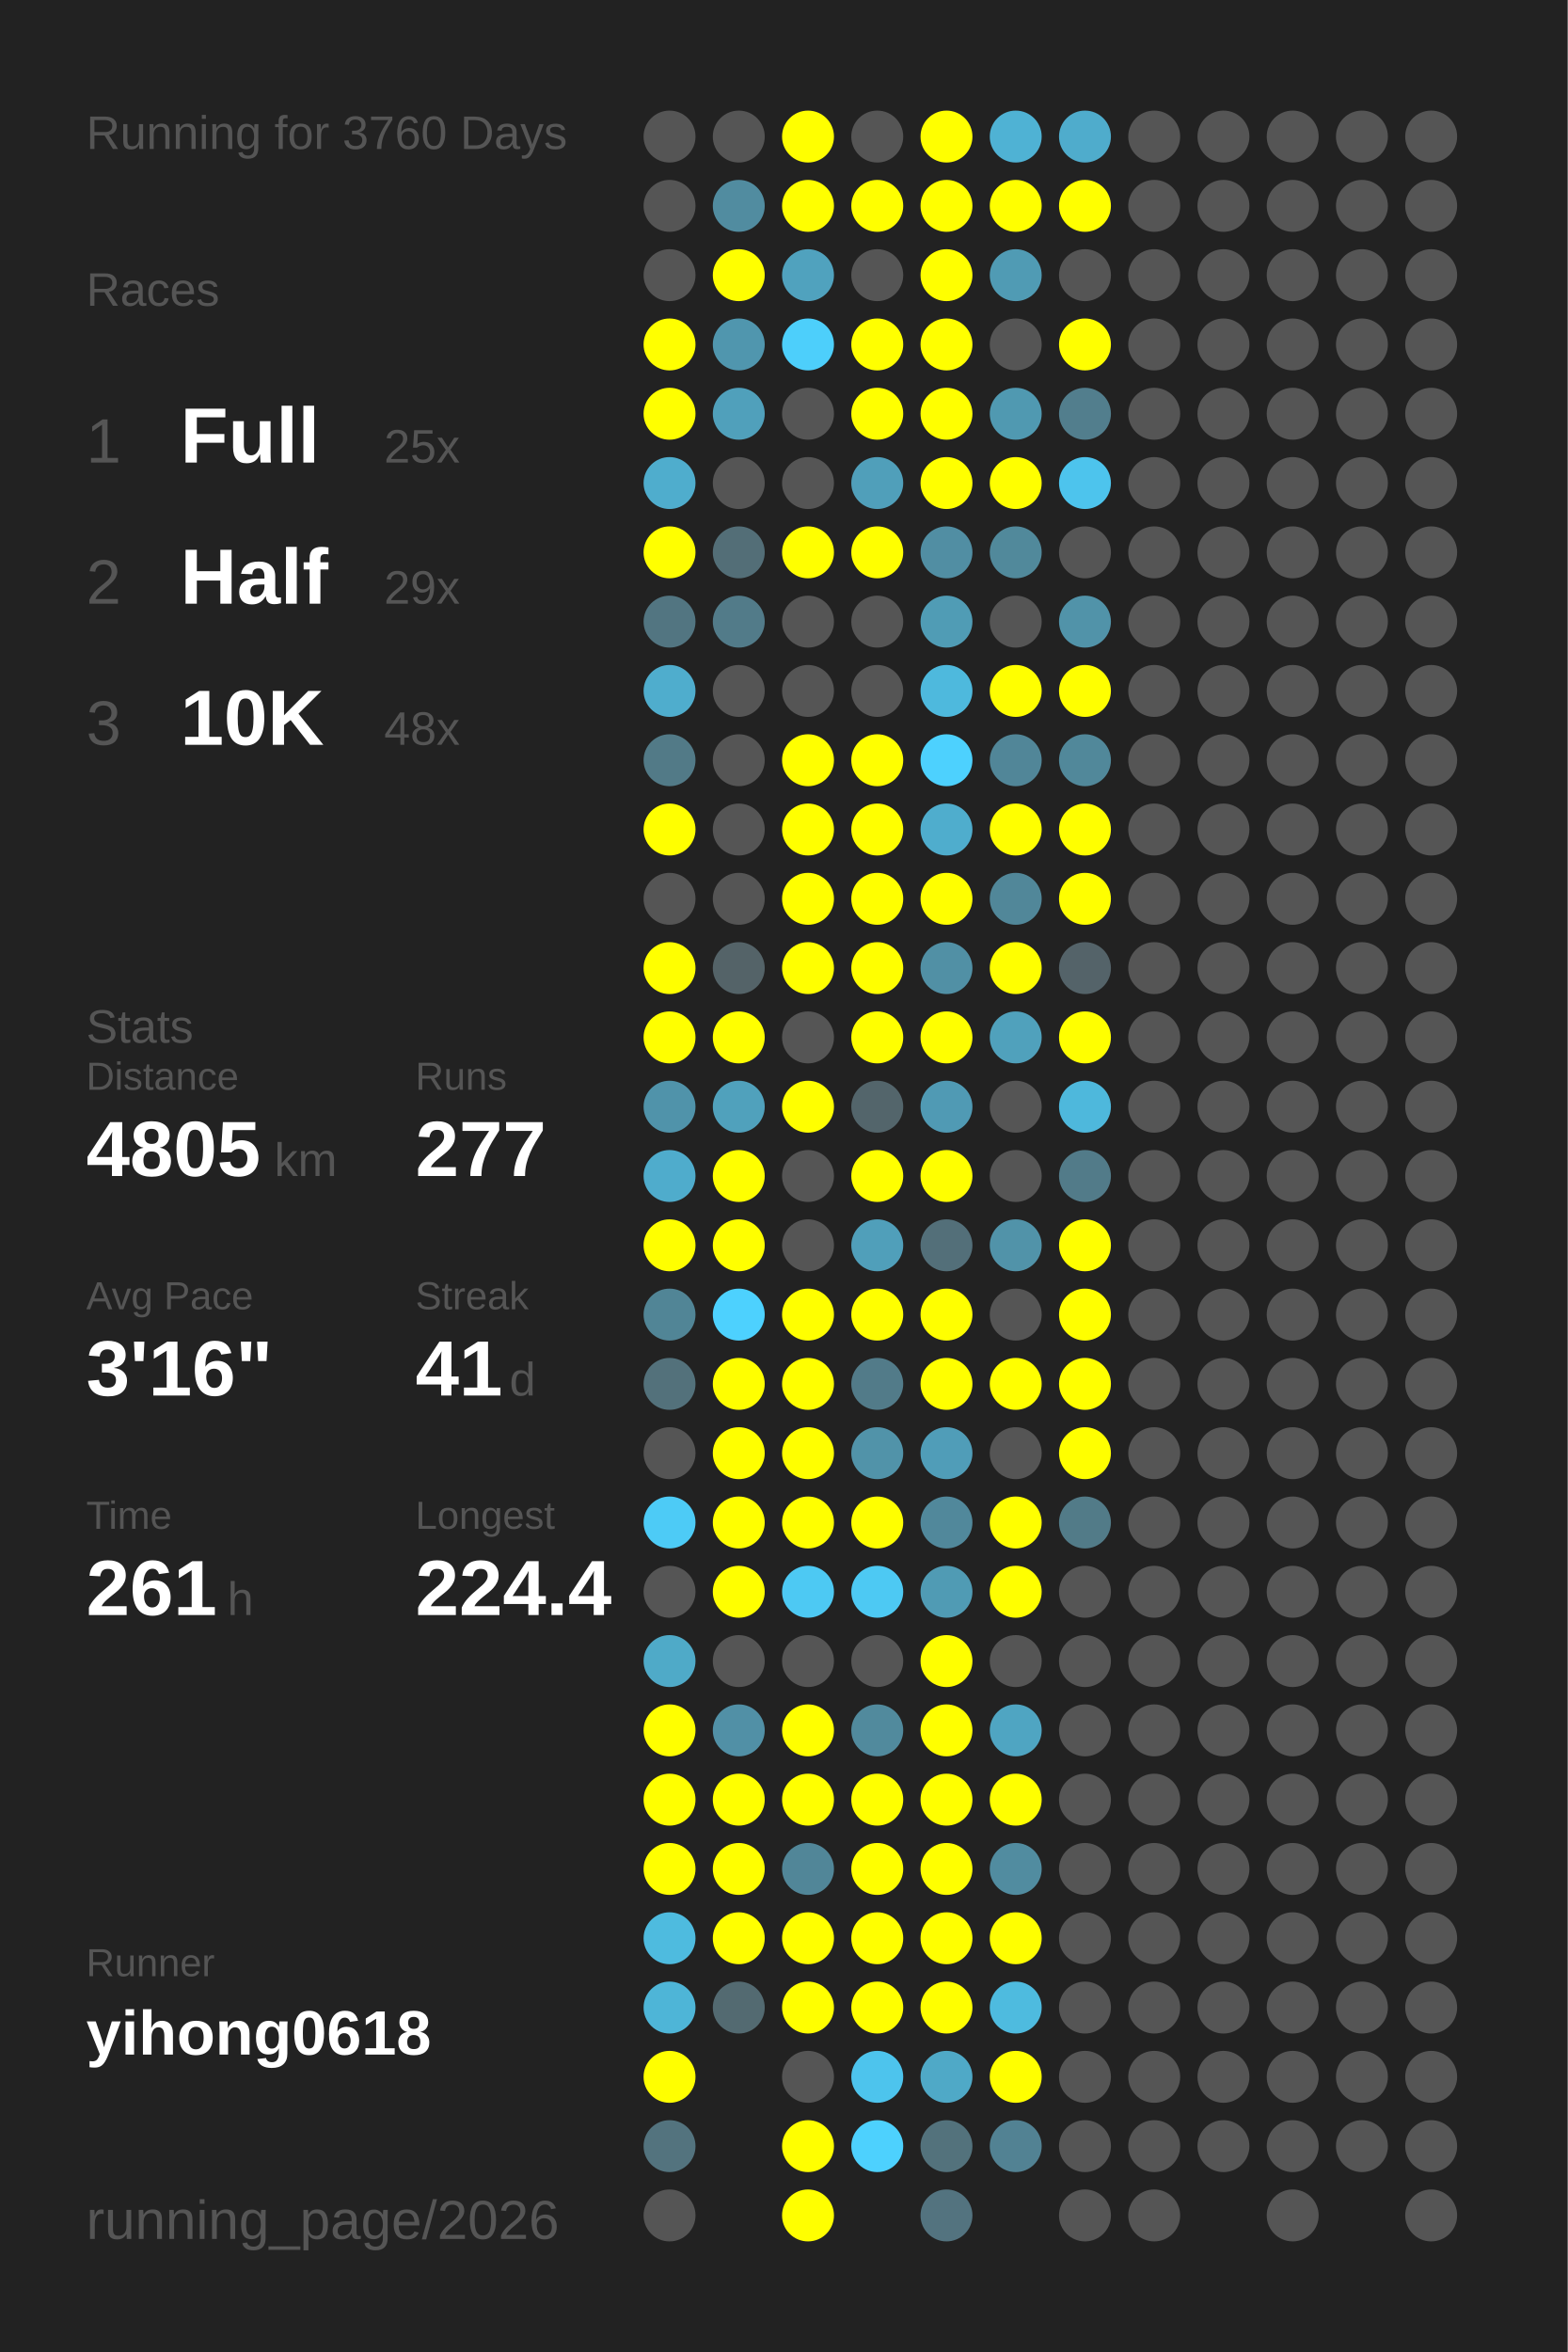
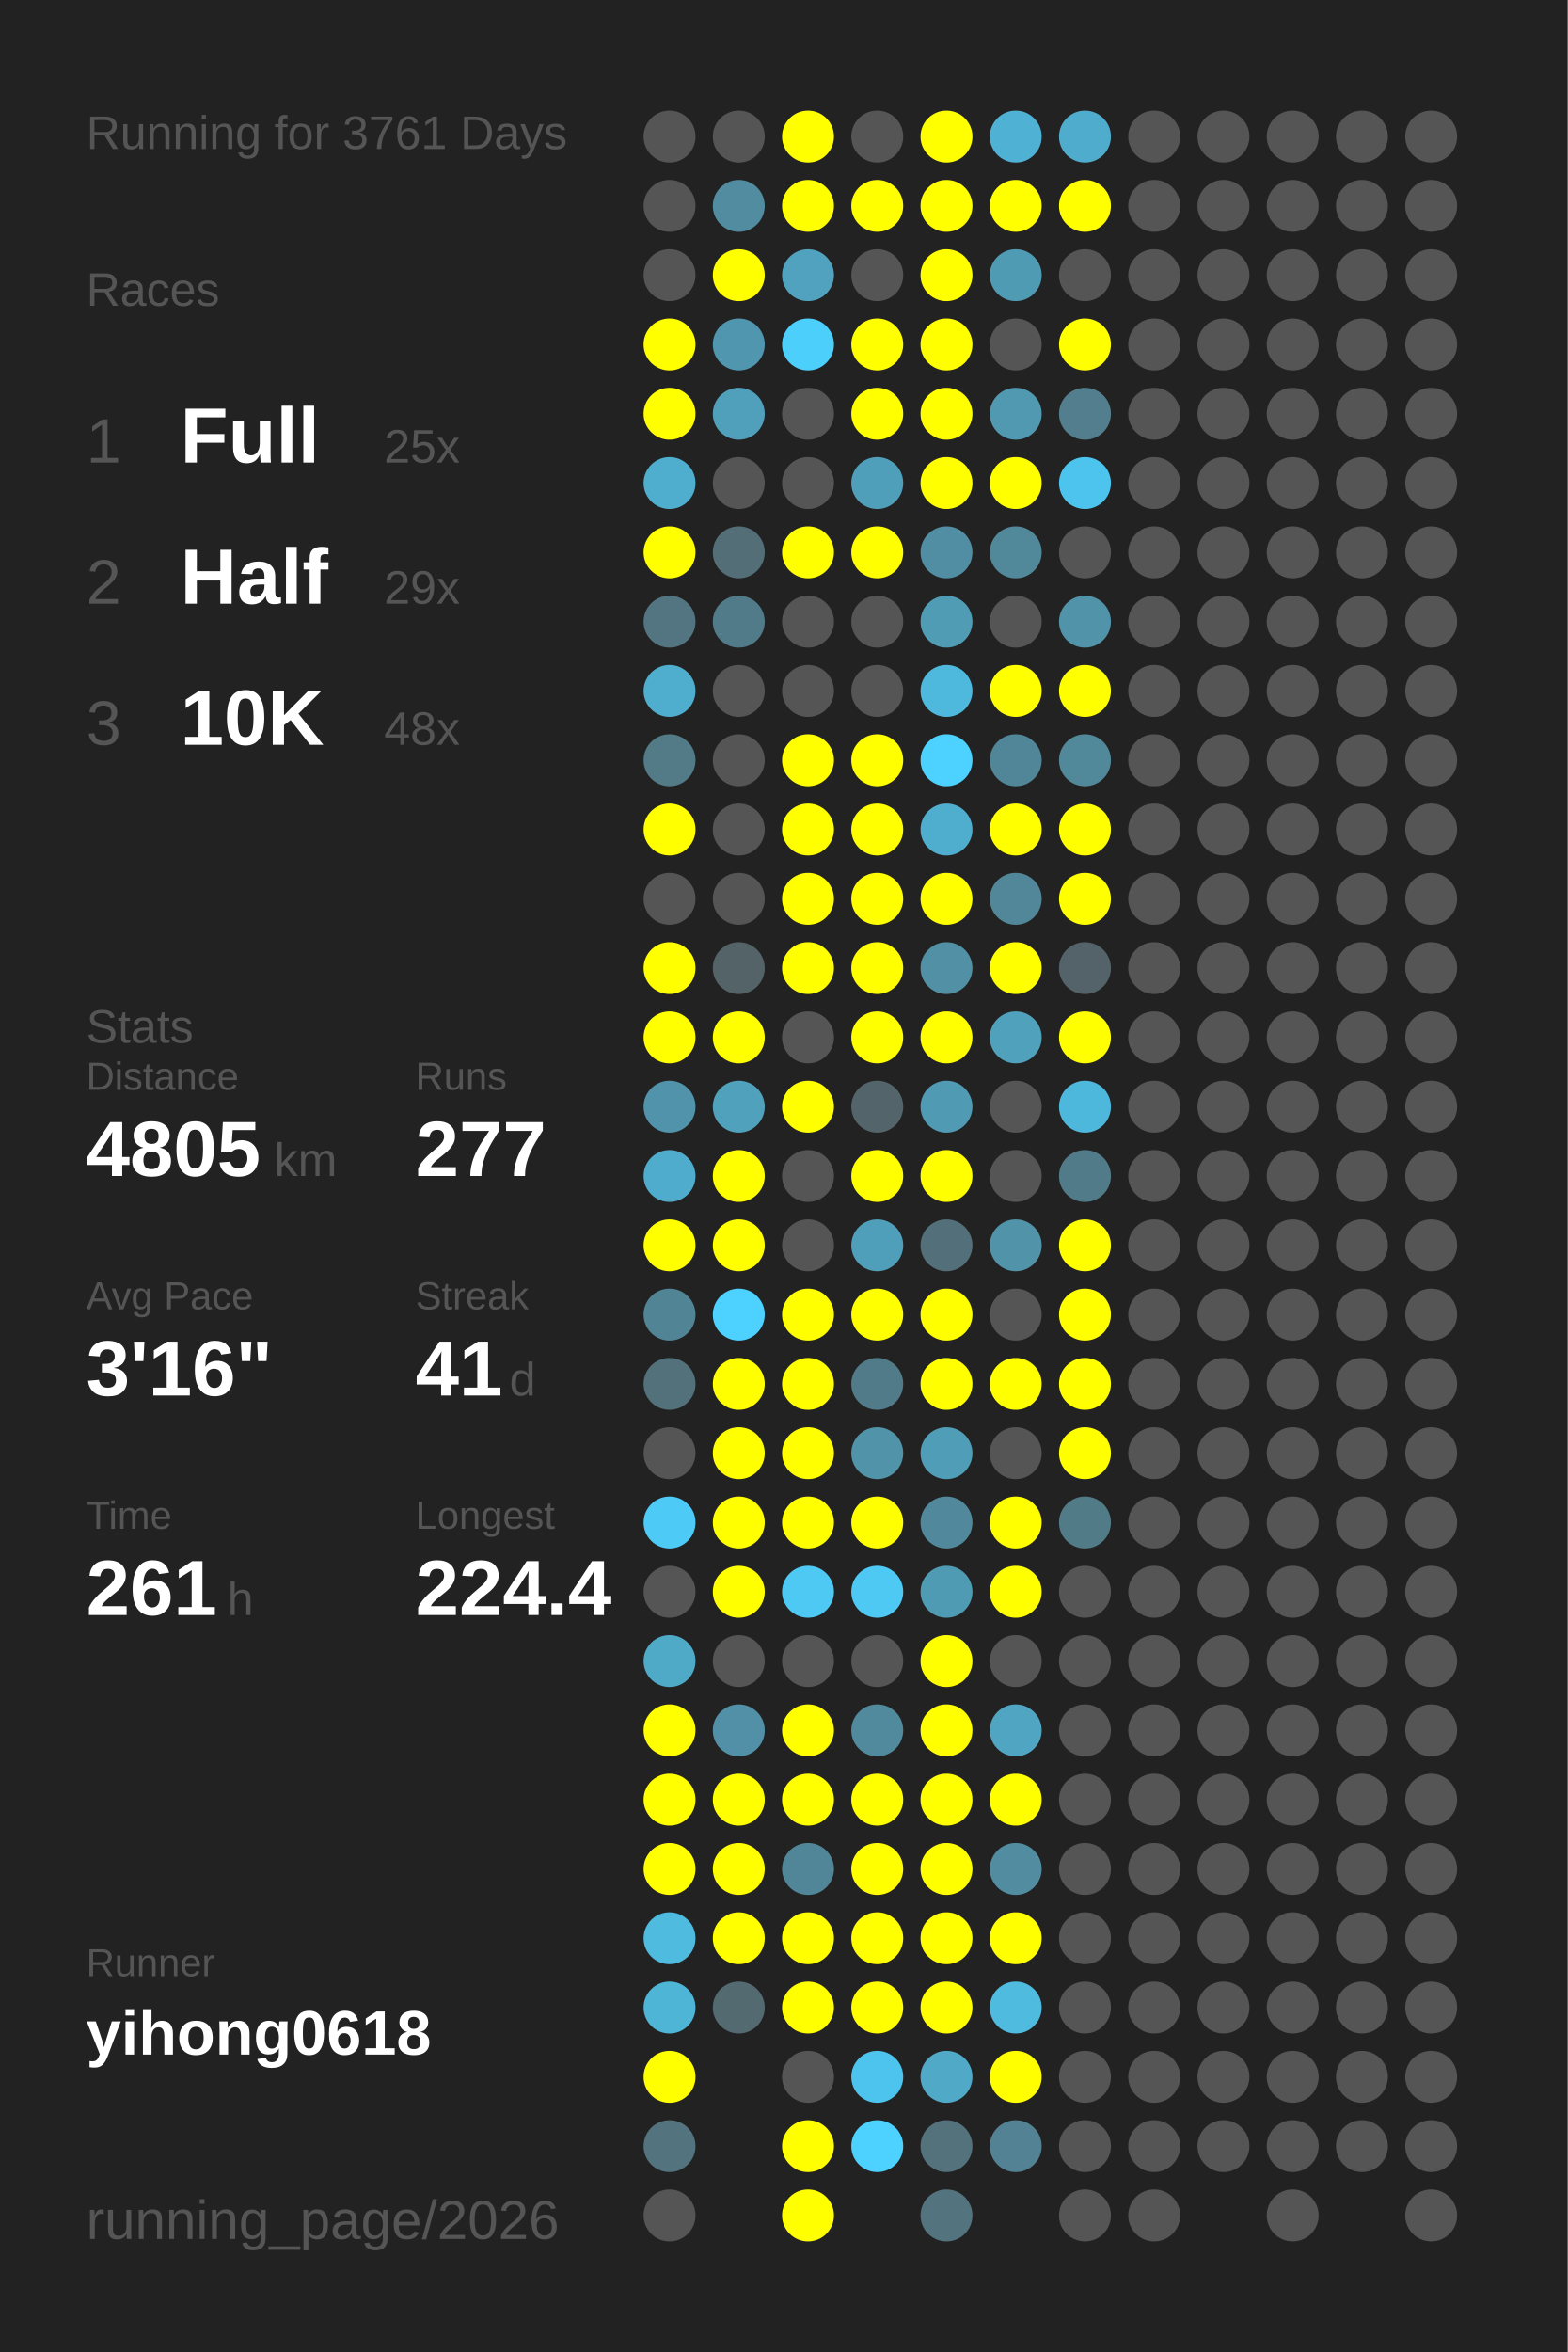
<svg xmlns="http://www.w3.org/2000/svg" baseProfile="full" height="300mm" version="1.1" viewBox="0,0,200,300" width="200mm">
  <defs />
  <rect fill="#222222" height="300" width="200" x="0" y="0" />
-   <text fill="#555555" style="font-size:6px; font-family:Arial;" x="11" y="19">Running for 3760 Days</text>
+   <text fill="#555555" style="font-size:6px; font-family:Arial;" x="11" y="19">Running for 3761 Days</text>
  <text fill="#555555" style="font-size:6px; font-family:Arial;" x="11" y="39">Races</text>
  <text fill="#555555" style="font-size:8px; font-family:Arial;" x="11" y="59">1</text>
  <text fill="#FFFFFF" style="font-size:10px; font-family:Arial; font-weight:bold;" x="23" y="59">Full</text>
  <text fill="#555555" style="font-size:6px; font-family:Arial;" x="49" y="59">25x</text>
  <text fill="#555555" style="font-size:8px; font-family:Arial;" x="11" y="77">2</text>
  <text fill="#FFFFFF" style="font-size:10px; font-family:Arial; font-weight:bold;" x="23" y="77">Half</text>
  <text fill="#555555" style="font-size:6px; font-family:Arial;" x="49" y="77">29x</text>
  <text fill="#555555" style="font-size:8px; font-family:Arial;" x="11" y="95">3</text>
  <text fill="#FFFFFF" style="font-size:10px; font-family:Arial; font-weight:bold;" x="23" y="95">10K</text>
  <text fill="#555555" style="font-size:6px; font-family:Arial;" x="49" y="95">48x</text>
  <text fill="#555555" style="font-size:6px; font-family:Arial;" x="11" y="133">Stats</text>
  <text fill="#555555" style="font-size:5px; font-family:Arial;" x="11" y="139">Distance</text>
  <text fill="#FFFFFF" style="font-size:10px; font-family:Arial; font-weight:bold;" x="11" y="150">4805</text>
  <text fill="#555555" style="font-size:6px; font-family:Arial;" x="35" y="150">km</text>
  <text fill="#555555" style="font-size:5px; font-family:Arial;" x="53" y="139">Runs</text>
  <text fill="#FFFFFF" style="font-size:10px; font-family:Arial; font-weight:bold;" x="53" y="150">277</text>
  <text fill="#555555" style="font-size:5px; font-family:Arial;" x="11" y="167">Avg Pace</text>
  <text fill="#FFFFFF" style="font-size:10px; font-family:Arial; font-weight:bold;" x="11" y="178">3'16"</text>
  <text fill="#555555" style="font-size:5px; font-family:Arial;" x="53" y="167">Streak</text>
  <text fill="#FFFFFF" style="font-size:10px; font-family:Arial; font-weight:bold;" x="53" y="178">41</text>
  <text fill="#555555" style="font-size:6px; font-family:Arial;" x="65" y="178">d</text>
  <text fill="#555555" style="font-size:5px; font-family:Arial;" x="11" y="195">Time</text>
  <text fill="#FFFFFF" style="font-size:10px; font-family:Arial; font-weight:bold;" x="11" y="206">261</text>
  <text fill="#555555" style="font-size:6px; font-family:Arial;" x="29" y="206">h</text>
  <text fill="#555555" style="font-size:5px; font-family:Arial;" x="53" y="195">Longest</text>
  <text fill="#FFFFFF" style="font-size:10px; font-family:Arial; font-weight:bold;" x="53" y="206">224.4</text>
  <text fill="#555555" style="font-size:5px; font-family:Arial;" x="11" y="252.065">Runner</text>
  <text fill="#FFFFFF" style="font-size:8px; font-family:Arial; font-weight:bold;" x="11" y="262.065">yihong0618</text>
  <text fill="#555555" style="font-size:7px; font-family:Arial;" x="11" y="285.581">running_page/2026</text>
  <circle cx="85.417" cy="17.419" fill="#555555" r="3.312" />
  <circle cx="85.417" cy="26.258" fill="#555555" r="3.312" />
  <circle cx="85.417" cy="35.097" fill="#555555" r="3.312" />
  <circle cx="85.417" cy="43.935" fill="#FFFF00" r="3.312" />
  <circle cx="85.417" cy="52.774" fill="#FFFF00" r="3.312" />
  <circle cx="85.417" cy="61.613" fill="#4fadcd" r="3.312" />
  <circle cx="85.417" cy="70.452" fill="#FFFF00" r="3.312" />
  <circle cx="85.417" cy="79.29" fill="#527581" r="3.312" />
  <circle cx="85.417" cy="88.129" fill="#4fadcd" r="3.312" />
  <circle cx="85.417" cy="96.968" fill="#527a87" r="3.312" />
  <circle cx="85.417" cy="105.806" fill="#FFFF00" r="3.312" />
  <circle cx="85.417" cy="114.645" fill="#555555" r="3.312" />
  <circle cx="85.417" cy="123.484" fill="#FFFF00" r="3.312" />
  <circle cx="85.417" cy="132.323" fill="#FFFF00" r="3.312" />
  <circle cx="85.417" cy="141.161" fill="#5093aa" r="3.312" />
  <circle cx="85.417" cy="150" fill="#4faccc" r="3.312" />
  <circle cx="85.417" cy="158.839" fill="#FFFF00" r="3.312" />
  <circle cx="85.417" cy="167.677" fill="#518596" r="3.312" />
  <circle cx="85.417" cy="176.516" fill="#53717b" r="3.312" />
  <circle cx="85.417" cy="185.355" fill="#555555" r="3.312" />
  <circle cx="85.417" cy="194.194" fill="#4dcbf6" r="3.312" />
  <circle cx="85.417" cy="203.032" fill="#555555" r="3.312" />
  <circle cx="85.417" cy="211.871" fill="#4faac8" r="3.312" />
  <circle cx="85.417" cy="220.71" fill="#FFFF00" r="3.312" />
  <circle cx="85.417" cy="229.548" fill="#FFFF00" r="3.312" />
  <circle cx="85.417" cy="238.387" fill="#FFFF00" r="3.312" />
  <circle cx="85.417" cy="247.226" fill="#4ebbdf" r="3.312" />
  <circle cx="85.417" cy="256.065" fill="#4eb5d7" r="3.312" />
  <circle cx="85.417" cy="264.903" fill="#FFFF00" r="3.312" />
  <circle cx="85.417" cy="273.742" fill="#53737e" r="3.312" />
  <circle cx="85.417" cy="282.581" fill="#555555" r="3.312" />
  <circle cx="94.25" cy="17.419" fill="#555555" r="3.312" />
  <circle cx="94.25" cy="26.258" fill="#518ca0" r="3.312" />
  <circle cx="94.25" cy="35.097" fill="#FFFF00" r="3.312" />
  <circle cx="94.25" cy="43.935" fill="#5096ae" r="3.312" />
  <circle cx="94.25" cy="52.774" fill="#50a0bb" r="3.312" />
  <circle cx="94.25" cy="61.613" fill="#555555" r="3.312" />
  <circle cx="94.25" cy="70.452" fill="#536e77" r="3.312" />
  <circle cx="94.25" cy="79.29" fill="#527b89" r="3.312" />
  <circle cx="94.25" cy="88.129" fill="#555555" r="3.312" />
  <circle cx="94.25" cy="96.968" fill="#555555" r="3.312" />
  <circle cx="94.25" cy="105.806" fill="#555555" r="3.312" />
  <circle cx="94.25" cy="114.645" fill="#555555" r="3.312" />
  <circle cx="94.25" cy="123.484" fill="#546368" r="3.312" />
  <circle cx="94.25" cy="132.323" fill="#FFFF00" r="3.312" />
  <circle cx="94.25" cy="141.161" fill="#50a1bc" r="3.312" />
  <circle cx="94.25" cy="150" fill="#FFFF00" r="3.312" />
  <circle cx="94.25" cy="158.839" fill="#FFFF00" r="3.312" />
  <circle cx="94.25" cy="167.677" fill="#4dd1fe" r="3.312" />
  <circle cx="94.25" cy="176.516" fill="#FFFF00" r="3.312" />
  <circle cx="94.25" cy="185.355" fill="#FFFF00" r="3.312" />
  <circle cx="94.25" cy="194.194" fill="#FFFF00" r="3.312" />
  <circle cx="94.25" cy="203.032" fill="#FFFF00" r="3.312" />
  <circle cx="94.25" cy="211.871" fill="#555555" r="3.312" />
  <circle cx="94.25" cy="220.71" fill="#5190a6" r="3.312" />
  <circle cx="94.25" cy="229.548" fill="#FFFF00" r="3.312" />
  <circle cx="94.25" cy="238.387" fill="#FFFF00" r="3.312" />
  <circle cx="94.25" cy="247.226" fill="#FFFF00" r="3.312" />
  <circle cx="94.25" cy="256.065" fill="#536a71" r="3.312" />
  <circle cx="103.083" cy="17.419" fill="#FFFF00" r="3.312" />
  <circle cx="103.083" cy="26.258" fill="#FFFF00" r="3.312" />
  <circle cx="103.083" cy="35.097" fill="#50a2be" r="3.312" />
  <circle cx="103.083" cy="43.935" fill="#4dcffb" r="3.312" />
  <circle cx="103.083" cy="52.774" fill="#555555" r="3.312" />
  <circle cx="103.083" cy="61.613" fill="#555555" r="3.312" />
  <circle cx="103.083" cy="70.452" fill="#FFFF00" r="3.312" />
  <circle cx="103.083" cy="79.29" fill="#555555" r="3.312" />
  <circle cx="103.083" cy="88.129" fill="#555555" r="3.312" />
  <circle cx="103.083" cy="96.968" fill="#FFFF00" r="3.312" />
  <circle cx="103.083" cy="105.806" fill="#FFFF00" r="3.312" />
  <circle cx="103.083" cy="114.645" fill="#FFFF00" r="3.312" />
  <circle cx="103.083" cy="123.484" fill="#FFFF00" r="3.312" />
  <circle cx="103.083" cy="132.323" fill="#555555" r="3.312" />
  <circle cx="103.083" cy="141.161" fill="#FFFF00" r="3.312" />
  <circle cx="103.083" cy="150" fill="#555555" r="3.312" />
  <circle cx="103.083" cy="158.839" fill="#555555" r="3.312" />
  <circle cx="103.083" cy="167.677" fill="#FFFF00" r="3.312" />
  <circle cx="103.083" cy="176.516" fill="#FFFF00" r="3.312" />
  <circle cx="103.083" cy="185.355" fill="#FFFF00" r="3.312" />
  <circle cx="103.083" cy="194.194" fill="#FFFF00" r="3.312" />
  <circle cx="103.083" cy="203.032" fill="#4dc9f3" r="3.312" />
  <circle cx="103.083" cy="211.871" fill="#555555" r="3.312" />
  <circle cx="103.083" cy="220.71" fill="#FFFF00" r="3.312" />
  <circle cx="103.083" cy="229.548" fill="#FFFF00" r="3.312" />
  <circle cx="103.083" cy="238.387" fill="#518698" r="3.312" />
  <circle cx="103.083" cy="247.226" fill="#FFFF00" r="3.312" />
  <circle cx="103.083" cy="256.065" fill="#FFFF00" r="3.312" />
  <circle cx="103.083" cy="264.903" fill="#555555" r="3.312" />
  <circle cx="103.083" cy="273.742" fill="#FFFF00" r="3.312" />
  <circle cx="103.083" cy="282.581" fill="#FFFF00" r="3.312" />
  <circle cx="111.917" cy="17.419" fill="#555555" r="3.312" />
  <circle cx="111.917" cy="26.258" fill="#FFFF00" r="3.312" />
  <circle cx="111.917" cy="35.097" fill="#555555" r="3.312" />
  <circle cx="111.917" cy="43.935" fill="#FFFF00" r="3.312" />
  <circle cx="111.917" cy="52.774" fill="#FFFF00" r="3.312" />
  <circle cx="111.917" cy="61.613" fill="#509fba" r="3.312" />
  <circle cx="111.917" cy="70.452" fill="#FFFF00" r="3.312" />
  <circle cx="111.917" cy="79.29" fill="#555555" r="3.312" />
  <circle cx="111.917" cy="88.129" fill="#555555" r="3.312" />
  <circle cx="111.917" cy="96.968" fill="#FFFF00" r="3.312" />
  <circle cx="111.917" cy="105.806" fill="#FFFF00" r="3.312" />
  <circle cx="111.917" cy="114.645" fill="#FFFF00" r="3.312" />
  <circle cx="111.917" cy="123.484" fill="#FFFF00" r="3.312" />
  <circle cx="111.917" cy="132.323" fill="#FFFF00" r="3.312" />
  <circle cx="111.917" cy="141.161" fill="#53656b" r="3.312" />
  <circle cx="111.917" cy="150" fill="#FFFF00" r="3.312" />
  <circle cx="111.917" cy="158.839" fill="#509fba" r="3.312" />
  <circle cx="111.917" cy="167.677" fill="#FFFF00" r="3.312" />
  <circle cx="111.917" cy="176.516" fill="#527b89" r="3.312" />
  <circle cx="111.917" cy="185.355" fill="#5193a9" r="3.312" />
  <circle cx="111.917" cy="194.194" fill="#FFFF00" r="3.312" />
  <circle cx="111.917" cy="203.032" fill="#4dc9f3" r="3.312" />
  <circle cx="111.917" cy="211.871" fill="#555555" r="3.312" />
  <circle cx="111.917" cy="220.71" fill="#518a9d" r="3.312" />
  <circle cx="111.917" cy="229.548" fill="#FFFF00" r="3.312" />
  <circle cx="111.917" cy="238.387" fill="#FFFF00" r="3.312" />
  <circle cx="111.917" cy="247.226" fill="#FFFF00" r="3.312" />
  <circle cx="111.917" cy="256.065" fill="#FFFF00" r="3.312" />
  <circle cx="111.917" cy="264.903" fill="#4dc4ed" r="3.312" />
  <circle cx="111.917" cy="273.742" fill="#4dd1fe" r="3.312" />
  <circle cx="120.75" cy="17.419" fill="#FFFF00" r="3.312" />
  <circle cx="120.75" cy="26.258" fill="#FFFF00" r="3.312" />
  <circle cx="120.75" cy="35.097" fill="#FFFF00" r="3.312" />
  <circle cx="120.75" cy="43.935" fill="#FFFF00" r="3.312" />
  <circle cx="120.75" cy="52.774" fill="#FFFF00" r="3.312" />
  <circle cx="120.75" cy="61.613" fill="#FFFF00" r="3.312" />
  <circle cx="120.75" cy="70.452" fill="#518ea3" r="3.312" />
  <circle cx="120.75" cy="79.29" fill="#509cb5" r="3.312" />
  <circle cx="120.75" cy="88.129" fill="#4eb9dd" r="3.312" />
  <circle cx="120.75" cy="96.968" fill="#4dd1fe" r="3.312" />
  <circle cx="120.75" cy="105.806" fill="#4fadcd" r="3.312" />
  <circle cx="120.75" cy="114.645" fill="#FFFF00" r="3.312" />
  <circle cx="120.75" cy="123.484" fill="#5190a5" r="3.312" />
  <circle cx="120.75" cy="132.323" fill="#FFFF00" r="3.312" />
  <circle cx="120.75" cy="141.161" fill="#509ab4" r="3.312" />
  <circle cx="120.75" cy="150" fill="#FFFF00" r="3.312" />
  <circle cx="120.75" cy="158.839" fill="#536f79" r="3.312" />
  <circle cx="120.75" cy="167.677" fill="#FFFF00" r="3.312" />
  <circle cx="120.75" cy="176.516" fill="#FFFF00" r="3.312" />
  <circle cx="120.75" cy="185.355" fill="#509db8" r="3.312" />
  <circle cx="120.75" cy="194.194" fill="#51889b" r="3.312" />
  <circle cx="120.75" cy="203.032" fill="#509bb4" r="3.312" />
  <circle cx="120.75" cy="211.871" fill="#FFFF00" r="3.312" />
  <circle cx="120.75" cy="220.71" fill="#FFFF00" r="3.312" />
  <circle cx="120.75" cy="229.548" fill="#FFFF00" r="3.312" />
  <circle cx="120.75" cy="238.387" fill="#FFFF00" r="3.312" />
  <circle cx="120.75" cy="247.226" fill="#FFFF00" r="3.312" />
  <circle cx="120.75" cy="256.065" fill="#FFFF00" r="3.312" />
  <circle cx="120.75" cy="264.903" fill="#4fa9c7" r="3.312" />
  <circle cx="120.75" cy="273.742" fill="#53727c" r="3.312" />
  <circle cx="120.75" cy="282.581" fill="#53737f" r="3.312" />
  <circle cx="129.583" cy="17.419" fill="#4fb2d4" r="3.312" />
  <circle cx="129.583" cy="26.258" fill="#FFFF00" r="3.312" />
  <circle cx="129.583" cy="35.097" fill="#509bb4" r="3.312" />
  <circle cx="129.583" cy="43.935" fill="#555555" r="3.312" />
  <circle cx="129.583" cy="52.774" fill="#5099b1" r="3.312" />
  <circle cx="129.583" cy="61.613" fill="#FFFF00" r="3.312" />
  <circle cx="129.583" cy="70.452" fill="#51899b" r="3.312" />
  <circle cx="129.583" cy="79.29" fill="#555555" r="3.312" />
  <circle cx="129.583" cy="88.129" fill="#FFFF00" r="3.312" />
  <circle cx="129.583" cy="96.968" fill="#518698" r="3.312" />
  <circle cx="129.583" cy="105.806" fill="#FFFF00" r="3.312" />
  <circle cx="129.583" cy="114.645" fill="#518799" r="3.312" />
  <circle cx="129.583" cy="123.484" fill="#FFFF00" r="3.312" />
  <circle cx="129.583" cy="132.323" fill="#50a1bc" r="3.312" />
  <circle cx="129.583" cy="141.161" fill="#555555" r="3.312" />
  <circle cx="129.583" cy="150" fill="#555555" r="3.312" />
  <circle cx="129.583" cy="158.839" fill="#5193a9" r="3.312" />
  <circle cx="129.583" cy="167.677" fill="#555555" r="3.312" />
  <circle cx="129.583" cy="176.516" fill="#FFFF00" r="3.312" />
  <circle cx="129.583" cy="185.355" fill="#555555" r="3.312" />
  <circle cx="129.583" cy="194.194" fill="#FFFF00" r="3.312" />
  <circle cx="129.583" cy="203.032" fill="#FFFF00" r="3.312" />
  <circle cx="129.583" cy="211.871" fill="#555555" r="3.312" />
  <circle cx="129.583" cy="220.71" fill="#4fa5c2" r="3.312" />
  <circle cx="129.583" cy="229.548" fill="#FFFF00" r="3.312" />
  <circle cx="129.583" cy="238.387" fill="#518ca0" r="3.312" />
  <circle cx="129.583" cy="247.226" fill="#FFFF00" r="3.312" />
  <circle cx="129.583" cy="256.065" fill="#4ebbdf" r="3.312" />
  <circle cx="129.583" cy="264.903" fill="#FFFF00" r="3.312" />
  <circle cx="129.583" cy="273.742" fill="#528293" r="3.312" />
  <circle cx="138.417" cy="17.419" fill="#4faccc" r="3.312" />
  <circle cx="138.417" cy="26.258" fill="#FFFF00" r="3.312" />
  <circle cx="138.417" cy="35.097" fill="#555555" r="3.312" />
  <circle cx="138.417" cy="43.935" fill="#FFFF00" r="3.312" />
  <circle cx="138.417" cy="52.774" fill="#527e8d" r="3.312" />
  <circle cx="138.417" cy="61.613" fill="#4dc4ed" r="3.312" />
  <circle cx="138.417" cy="70.452" fill="#555555" r="3.312" />
  <circle cx="138.417" cy="79.29" fill="#5193a9" r="3.312" />
  <circle cx="138.417" cy="88.129" fill="#FFFF00" r="3.312" />
  <circle cx="138.417" cy="96.968" fill="#51889a" r="3.312" />
  <circle cx="138.417" cy="105.806" fill="#FFFF00" r="3.312" />
  <circle cx="138.417" cy="114.645" fill="#FFFF00" r="3.312" />
  <circle cx="138.417" cy="123.484" fill="#546369" r="3.312" />
  <circle cx="138.417" cy="132.323" fill="#FFFF00" r="3.312" />
  <circle cx="138.417" cy="141.161" fill="#4eb8dc" r="3.312" />
  <circle cx="138.417" cy="150" fill="#527b89" r="3.312" />
  <circle cx="138.417" cy="158.839" fill="#FFFF00" r="3.312" />
  <circle cx="138.417" cy="167.677" fill="#FFFF00" r="3.312" />
  <circle cx="138.417" cy="176.516" fill="#FFFF00" r="3.312" />
  <circle cx="138.417" cy="185.355" fill="#FFFF00" r="3.312" />
  <circle cx="138.417" cy="194.194" fill="#527b88" r="3.312" />
  <circle cx="138.417" cy="203.032" fill="#555555" r="3.312" />
  <circle cx="138.417" cy="211.871" fill="#555555" r="3.312" />
  <circle cx="138.417" cy="220.71" fill="#555555" r="3.312" />
  <circle cx="138.417" cy="229.548" fill="#555555" r="3.312" />
  <circle cx="138.417" cy="238.387" fill="#555555" r="3.312" />
  <circle cx="138.417" cy="247.226" fill="#555555" r="3.312" />
  <circle cx="138.417" cy="256.065" fill="#555555" r="3.312" />
  <circle cx="138.417" cy="264.903" fill="#555555" r="3.312" />
  <circle cx="138.417" cy="273.742" fill="#555555" r="3.312" />
  <circle cx="138.417" cy="282.581" fill="#555555" r="3.312" />
  <circle cx="147.25" cy="17.419" fill="#555555" r="3.312" />
  <circle cx="147.25" cy="26.258" fill="#555555" r="3.312" />
  <circle cx="147.25" cy="35.097" fill="#555555" r="3.312" />
  <circle cx="147.25" cy="43.935" fill="#555555" r="3.312" />
  <circle cx="147.25" cy="52.774" fill="#555555" r="3.312" />
  <circle cx="147.25" cy="61.613" fill="#555555" r="3.312" />
  <circle cx="147.25" cy="70.452" fill="#555555" r="3.312" />
  <circle cx="147.25" cy="79.29" fill="#555555" r="3.312" />
  <circle cx="147.25" cy="88.129" fill="#555555" r="3.312" />
  <circle cx="147.25" cy="96.968" fill="#555555" r="3.312" />
  <circle cx="147.25" cy="105.806" fill="#555555" r="3.312" />
  <circle cx="147.25" cy="114.645" fill="#555555" r="3.312" />
  <circle cx="147.25" cy="123.484" fill="#555555" r="3.312" />
  <circle cx="147.25" cy="132.323" fill="#555555" r="3.312" />
  <circle cx="147.25" cy="141.161" fill="#555555" r="3.312" />
  <circle cx="147.25" cy="150" fill="#555555" r="3.312" />
  <circle cx="147.25" cy="158.839" fill="#555555" r="3.312" />
  <circle cx="147.25" cy="167.677" fill="#555555" r="3.312" />
  <circle cx="147.25" cy="176.516" fill="#555555" r="3.312" />
  <circle cx="147.25" cy="185.355" fill="#555555" r="3.312" />
  <circle cx="147.25" cy="194.194" fill="#555555" r="3.312" />
  <circle cx="147.25" cy="203.032" fill="#555555" r="3.312" />
  <circle cx="147.25" cy="211.871" fill="#555555" r="3.312" />
  <circle cx="147.25" cy="220.71" fill="#555555" r="3.312" />
  <circle cx="147.25" cy="229.548" fill="#555555" r="3.312" />
  <circle cx="147.25" cy="238.387" fill="#555555" r="3.312" />
  <circle cx="147.25" cy="247.226" fill="#555555" r="3.312" />
  <circle cx="147.25" cy="256.065" fill="#555555" r="3.312" />
  <circle cx="147.25" cy="264.903" fill="#555555" r="3.312" />
  <circle cx="147.25" cy="273.742" fill="#555555" r="3.312" />
  <circle cx="147.25" cy="282.581" fill="#555555" r="3.312" />
  <circle cx="156.083" cy="17.419" fill="#555555" r="3.312" />
  <circle cx="156.083" cy="26.258" fill="#555555" r="3.312" />
  <circle cx="156.083" cy="35.097" fill="#555555" r="3.312" />
  <circle cx="156.083" cy="43.935" fill="#555555" r="3.312" />
  <circle cx="156.083" cy="52.774" fill="#555555" r="3.312" />
  <circle cx="156.083" cy="61.613" fill="#555555" r="3.312" />
  <circle cx="156.083" cy="70.452" fill="#555555" r="3.312" />
  <circle cx="156.083" cy="79.29" fill="#555555" r="3.312" />
  <circle cx="156.083" cy="88.129" fill="#555555" r="3.312" />
  <circle cx="156.083" cy="96.968" fill="#555555" r="3.312" />
  <circle cx="156.083" cy="105.806" fill="#555555" r="3.312" />
  <circle cx="156.083" cy="114.645" fill="#555555" r="3.312" />
  <circle cx="156.083" cy="123.484" fill="#555555" r="3.312" />
  <circle cx="156.083" cy="132.323" fill="#555555" r="3.312" />
  <circle cx="156.083" cy="141.161" fill="#555555" r="3.312" />
  <circle cx="156.083" cy="150" fill="#555555" r="3.312" />
  <circle cx="156.083" cy="158.839" fill="#555555" r="3.312" />
  <circle cx="156.083" cy="167.677" fill="#555555" r="3.312" />
  <circle cx="156.083" cy="176.516" fill="#555555" r="3.312" />
  <circle cx="156.083" cy="185.355" fill="#555555" r="3.312" />
  <circle cx="156.083" cy="194.194" fill="#555555" r="3.312" />
  <circle cx="156.083" cy="203.032" fill="#555555" r="3.312" />
  <circle cx="156.083" cy="211.871" fill="#555555" r="3.312" />
  <circle cx="156.083" cy="220.71" fill="#555555" r="3.312" />
  <circle cx="156.083" cy="229.548" fill="#555555" r="3.312" />
  <circle cx="156.083" cy="238.387" fill="#555555" r="3.312" />
  <circle cx="156.083" cy="247.226" fill="#555555" r="3.312" />
  <circle cx="156.083" cy="256.065" fill="#555555" r="3.312" />
  <circle cx="156.083" cy="264.903" fill="#555555" r="3.312" />
  <circle cx="156.083" cy="273.742" fill="#555555" r="3.312" />
  <circle cx="164.917" cy="17.419" fill="#555555" r="3.312" />
  <circle cx="164.917" cy="26.258" fill="#555555" r="3.312" />
  <circle cx="164.917" cy="35.097" fill="#555555" r="3.312" />
  <circle cx="164.917" cy="43.935" fill="#555555" r="3.312" />
  <circle cx="164.917" cy="52.774" fill="#555555" r="3.312" />
  <circle cx="164.917" cy="61.613" fill="#555555" r="3.312" />
  <circle cx="164.917" cy="70.452" fill="#555555" r="3.312" />
  <circle cx="164.917" cy="79.29" fill="#555555" r="3.312" />
  <circle cx="164.917" cy="88.129" fill="#555555" r="3.312" />
  <circle cx="164.917" cy="96.968" fill="#555555" r="3.312" />
  <circle cx="164.917" cy="105.806" fill="#555555" r="3.312" />
  <circle cx="164.917" cy="114.645" fill="#555555" r="3.312" />
  <circle cx="164.917" cy="123.484" fill="#555555" r="3.312" />
  <circle cx="164.917" cy="132.323" fill="#555555" r="3.312" />
  <circle cx="164.917" cy="141.161" fill="#555555" r="3.312" />
  <circle cx="164.917" cy="150" fill="#555555" r="3.312" />
  <circle cx="164.917" cy="158.839" fill="#555555" r="3.312" />
  <circle cx="164.917" cy="167.677" fill="#555555" r="3.312" />
  <circle cx="164.917" cy="176.516" fill="#555555" r="3.312" />
  <circle cx="164.917" cy="185.355" fill="#555555" r="3.312" />
  <circle cx="164.917" cy="194.194" fill="#555555" r="3.312" />
  <circle cx="164.917" cy="203.032" fill="#555555" r="3.312" />
  <circle cx="164.917" cy="211.871" fill="#555555" r="3.312" />
  <circle cx="164.917" cy="220.71" fill="#555555" r="3.312" />
  <circle cx="164.917" cy="229.548" fill="#555555" r="3.312" />
  <circle cx="164.917" cy="238.387" fill="#555555" r="3.312" />
  <circle cx="164.917" cy="247.226" fill="#555555" r="3.312" />
  <circle cx="164.917" cy="256.065" fill="#555555" r="3.312" />
  <circle cx="164.917" cy="264.903" fill="#555555" r="3.312" />
  <circle cx="164.917" cy="273.742" fill="#555555" r="3.312" />
  <circle cx="164.917" cy="282.581" fill="#555555" r="3.312" />
  <circle cx="173.75" cy="17.419" fill="#555555" r="3.312" />
  <circle cx="173.75" cy="26.258" fill="#555555" r="3.312" />
  <circle cx="173.75" cy="35.097" fill="#555555" r="3.312" />
  <circle cx="173.75" cy="43.935" fill="#555555" r="3.312" />
  <circle cx="173.75" cy="52.774" fill="#555555" r="3.312" />
  <circle cx="173.75" cy="61.613" fill="#555555" r="3.312" />
  <circle cx="173.75" cy="70.452" fill="#555555" r="3.312" />
  <circle cx="173.75" cy="79.29" fill="#555555" r="3.312" />
  <circle cx="173.75" cy="88.129" fill="#555555" r="3.312" />
  <circle cx="173.75" cy="96.968" fill="#555555" r="3.312" />
  <circle cx="173.75" cy="105.806" fill="#555555" r="3.312" />
  <circle cx="173.75" cy="114.645" fill="#555555" r="3.312" />
  <circle cx="173.75" cy="123.484" fill="#555555" r="3.312" />
  <circle cx="173.75" cy="132.323" fill="#555555" r="3.312" />
  <circle cx="173.75" cy="141.161" fill="#555555" r="3.312" />
  <circle cx="173.75" cy="150" fill="#555555" r="3.312" />
  <circle cx="173.75" cy="158.839" fill="#555555" r="3.312" />
  <circle cx="173.75" cy="167.677" fill="#555555" r="3.312" />
  <circle cx="173.75" cy="176.516" fill="#555555" r="3.312" />
  <circle cx="173.75" cy="185.355" fill="#555555" r="3.312" />
  <circle cx="173.75" cy="194.194" fill="#555555" r="3.312" />
  <circle cx="173.75" cy="203.032" fill="#555555" r="3.312" />
  <circle cx="173.75" cy="211.871" fill="#555555" r="3.312" />
  <circle cx="173.75" cy="220.71" fill="#555555" r="3.312" />
  <circle cx="173.75" cy="229.548" fill="#555555" r="3.312" />
  <circle cx="173.75" cy="238.387" fill="#555555" r="3.312" />
  <circle cx="173.75" cy="247.226" fill="#555555" r="3.312" />
  <circle cx="173.75" cy="256.065" fill="#555555" r="3.312" />
  <circle cx="173.75" cy="264.903" fill="#555555" r="3.312" />
  <circle cx="173.75" cy="273.742" fill="#555555" r="3.312" />
  <circle cx="182.583" cy="17.419" fill="#555555" r="3.312" />
  <circle cx="182.583" cy="26.258" fill="#555555" r="3.312" />
  <circle cx="182.583" cy="35.097" fill="#555555" r="3.312" />
  <circle cx="182.583" cy="43.935" fill="#555555" r="3.312" />
  <circle cx="182.583" cy="52.774" fill="#555555" r="3.312" />
  <circle cx="182.583" cy="61.613" fill="#555555" r="3.312" />
  <circle cx="182.583" cy="70.452" fill="#555555" r="3.312" />
  <circle cx="182.583" cy="79.29" fill="#555555" r="3.312" />
  <circle cx="182.583" cy="88.129" fill="#555555" r="3.312" />
  <circle cx="182.583" cy="96.968" fill="#555555" r="3.312" />
  <circle cx="182.583" cy="105.806" fill="#555555" r="3.312" />
  <circle cx="182.583" cy="114.645" fill="#555555" r="3.312" />
  <circle cx="182.583" cy="123.484" fill="#555555" r="3.312" />
  <circle cx="182.583" cy="132.323" fill="#555555" r="3.312" />
  <circle cx="182.583" cy="141.161" fill="#555555" r="3.312" />
  <circle cx="182.583" cy="150" fill="#555555" r="3.312" />
  <circle cx="182.583" cy="158.839" fill="#555555" r="3.312" />
  <circle cx="182.583" cy="167.677" fill="#555555" r="3.312" />
  <circle cx="182.583" cy="176.516" fill="#555555" r="3.312" />
  <circle cx="182.583" cy="185.355" fill="#555555" r="3.312" />
  <circle cx="182.583" cy="194.194" fill="#555555" r="3.312" />
  <circle cx="182.583" cy="203.032" fill="#555555" r="3.312" />
  <circle cx="182.583" cy="211.871" fill="#555555" r="3.312" />
  <circle cx="182.583" cy="220.71" fill="#555555" r="3.312" />
  <circle cx="182.583" cy="229.548" fill="#555555" r="3.312" />
  <circle cx="182.583" cy="238.387" fill="#555555" r="3.312" />
  <circle cx="182.583" cy="247.226" fill="#555555" r="3.312" />
  <circle cx="182.583" cy="256.065" fill="#555555" r="3.312" />
  <circle cx="182.583" cy="264.903" fill="#555555" r="3.312" />
  <circle cx="182.583" cy="273.742" fill="#555555" r="3.312" />
  <circle cx="182.583" cy="282.581" fill="#555555" r="3.312" />
</svg>
